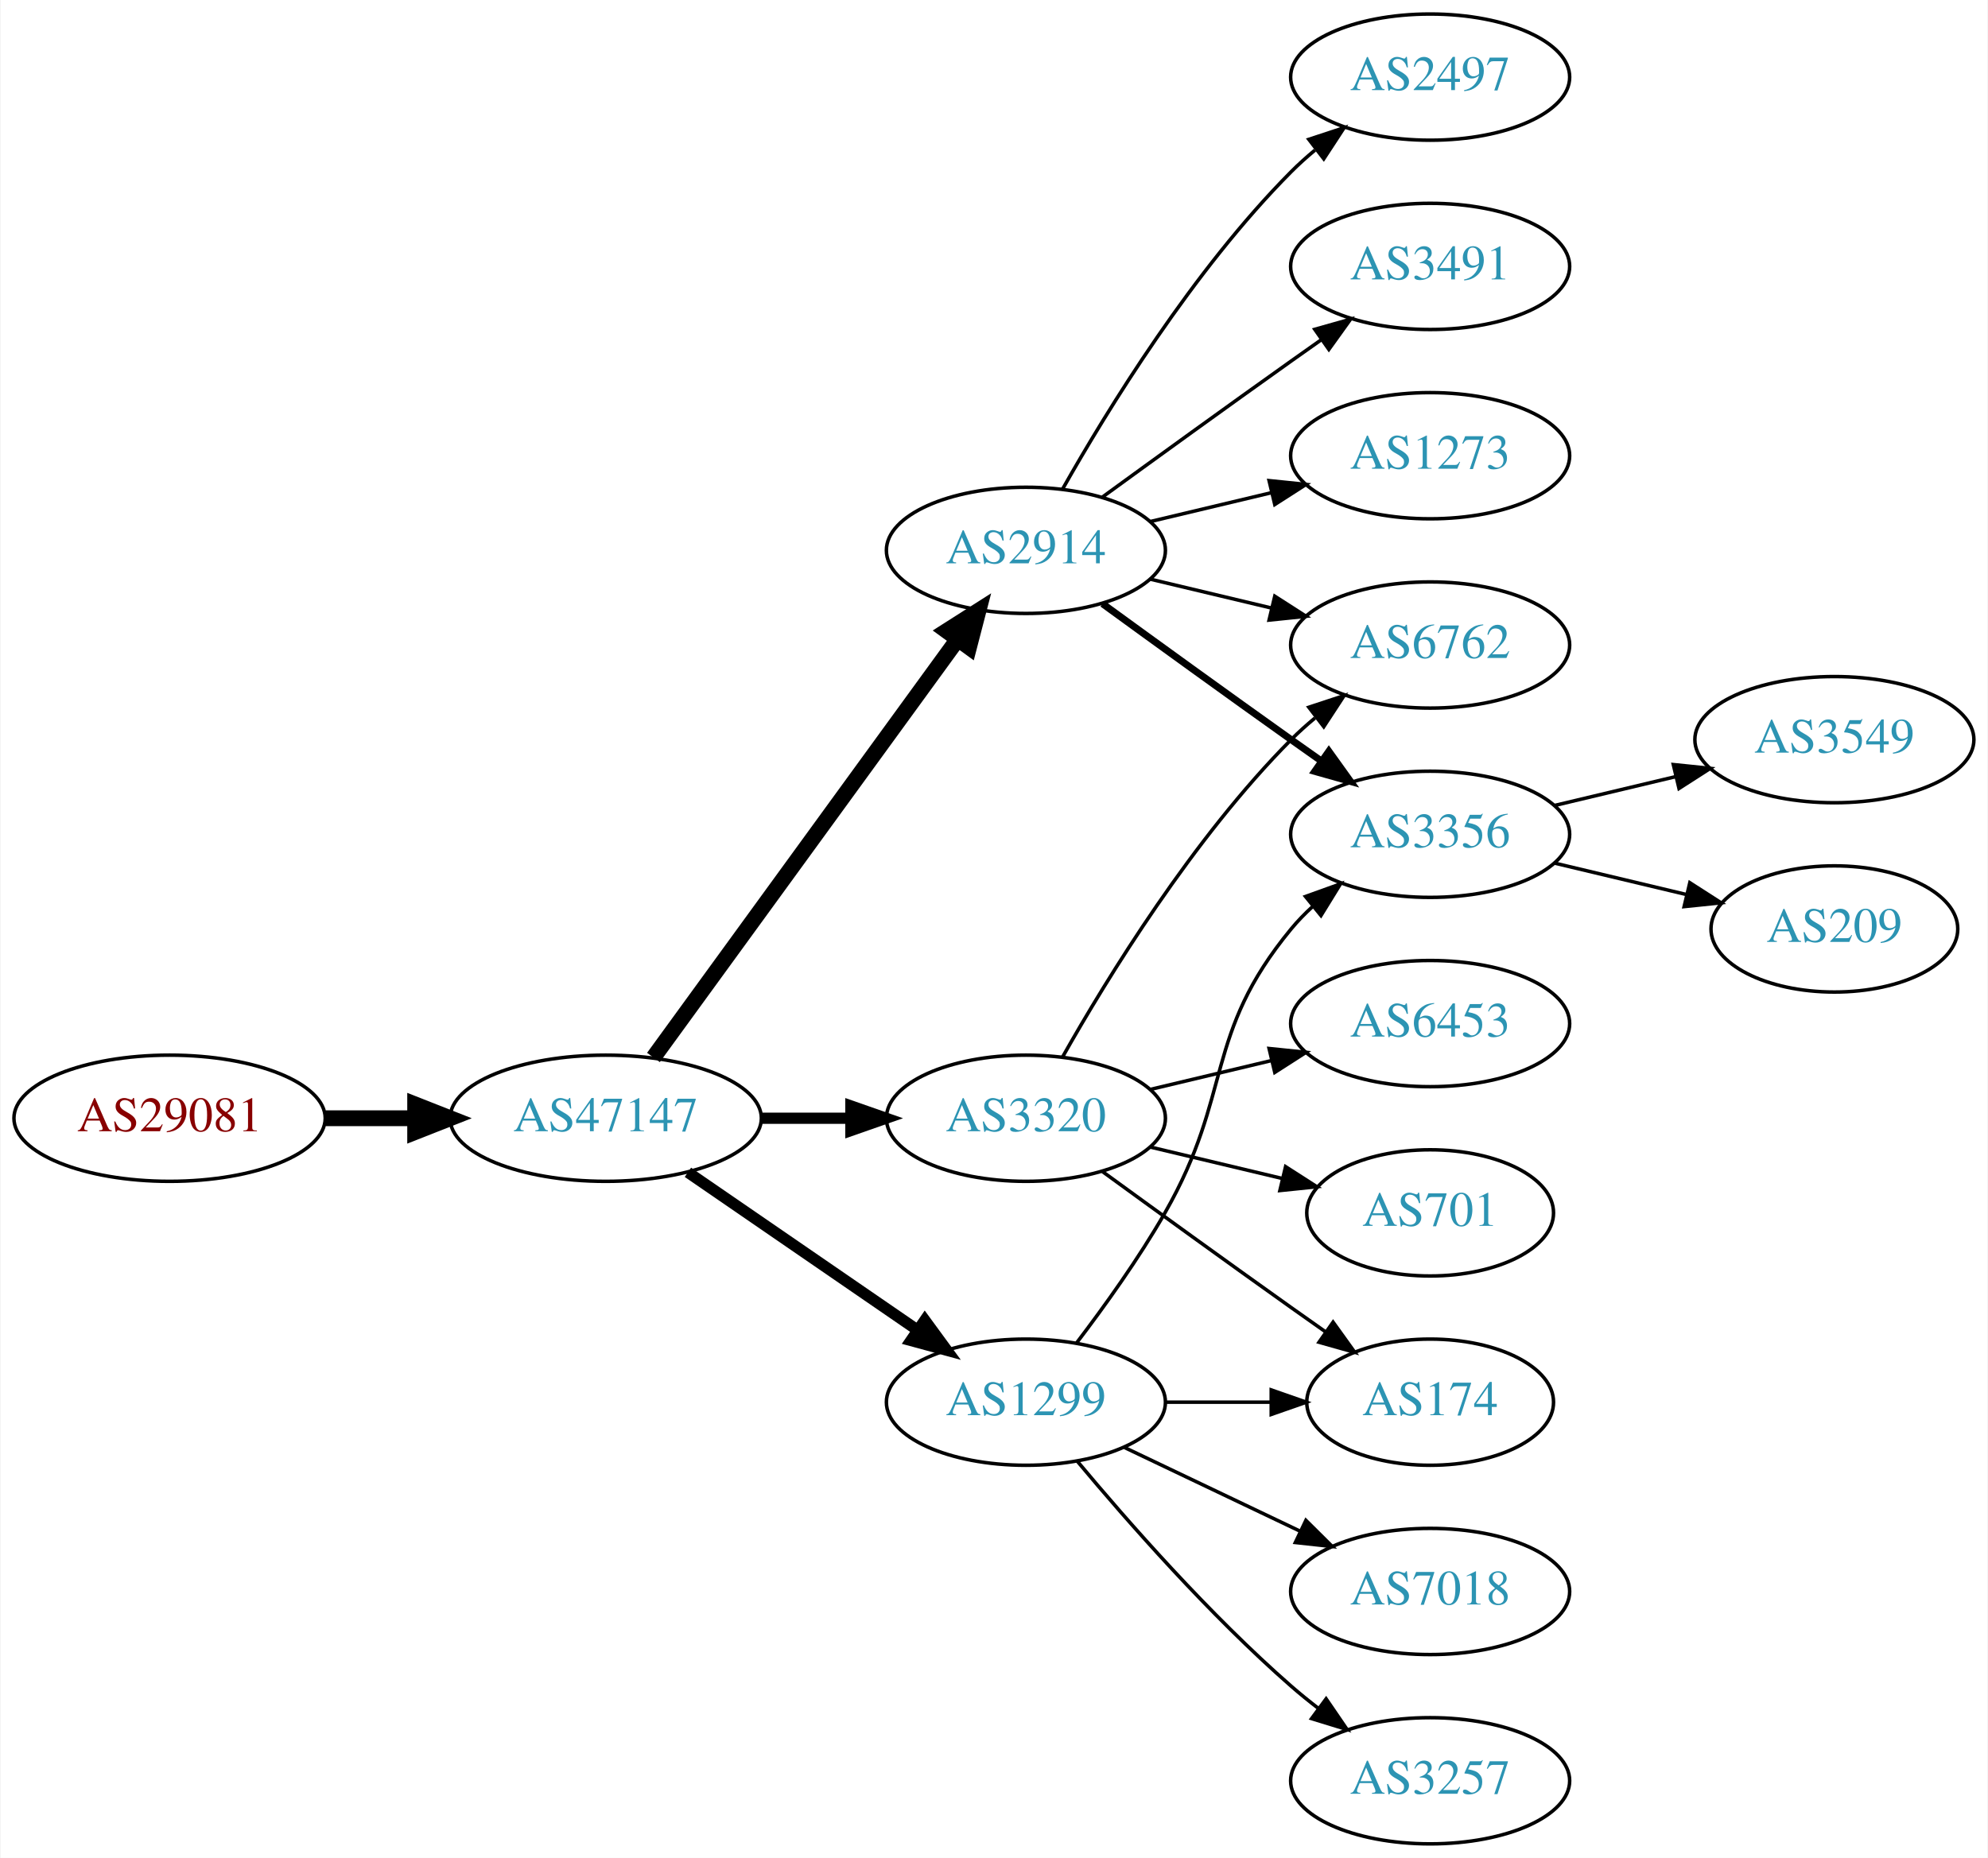
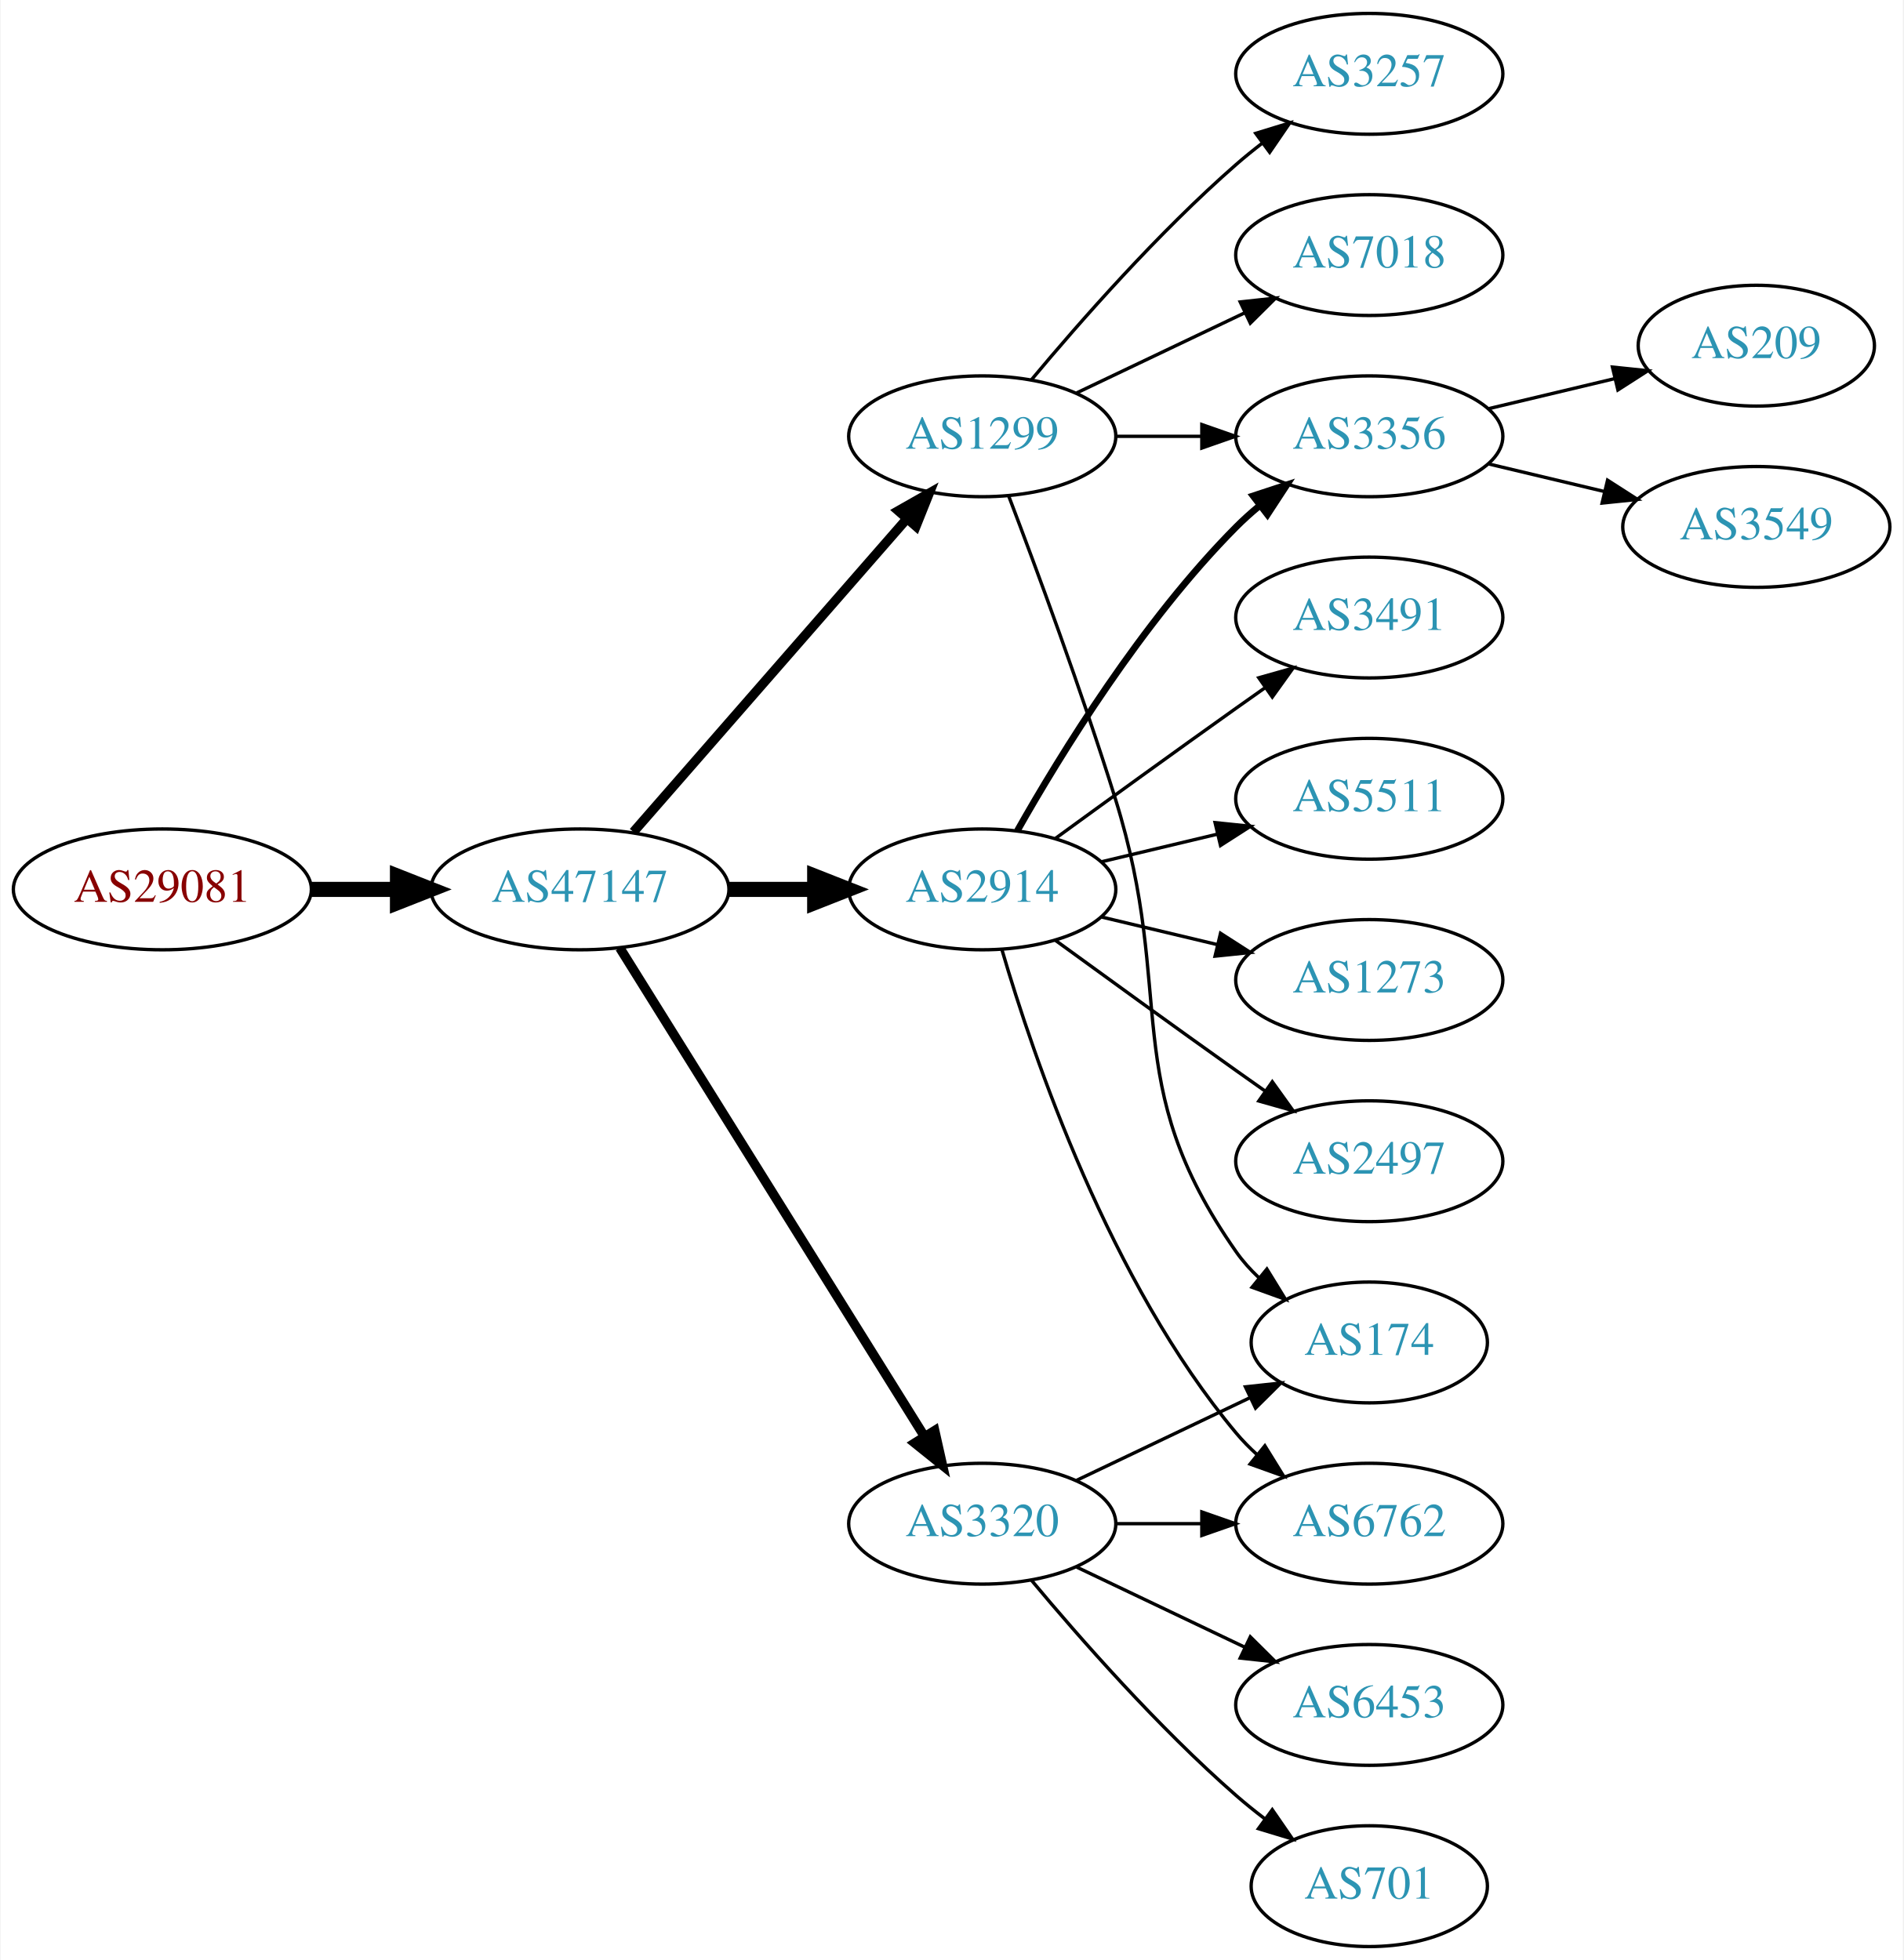
- <svg xmlns="http://www.w3.org/2000/svg" xmlns:xlink="http://www.w3.org/1999/xlink" width="567pt" height="530pt" viewBox="0.00 0.00 566.66 530.00">
-   <g id="graph0" class="graph" transform="scale(1 1) rotate(0) translate(4 526)">
-     <polygon fill="white" stroke="none" points="-4,4 -4,-526 562.663,-526 562.663,4 -4,4" />
+ <svg xmlns="http://www.w3.org/2000/svg" xmlns:xlink="http://www.w3.org/1999/xlink" width="567pt" height="584pt" viewBox="0.00 0.00 566.66 584.00">
+   <g id="graph0" class="graph" transform="scale(1 1) rotate(0) translate(4 580)">
+     <polygon fill="white" stroke="none" points="-4,4 -4,-580 562.663,-580 562.663,4 -4,4" />
    <g id="node1" class="node">
      <g id="a_node1">
        <a xlink:href="/asn/29081" xlink:title="AS29081 ~ WVNET-AT-AS [AT]">
-           <ellipse fill="#ffffff" stroke="black" cx="44.196" cy="-207" rx="44.393" ry="18" />
-           <text text-anchor="middle" x="44.196" y="-203.3" font-family="Times,serif" font-size="14.00" fill="#880000">AS29081</text>
+           <ellipse fill="#ffffff" stroke="black" cx="44.196" cy="-315" rx="44.393" ry="18" />
+           <text text-anchor="middle" x="44.196" y="-311.3" font-family="Times,serif" font-size="14.00" fill="#880000">AS29081</text>
        </a>
      </g>
    </g>
    <g id="node2" class="node">
      <g id="a_node2">
        <a xlink:href="/asn/47147" xlink:title="AS47147 ~ ANEXIA Internetdienstleistungs GmbH [AT]">
-           <ellipse fill="#ffffff" stroke="black" cx="168.588" cy="-207" rx="44.393" ry="18" />
-           <text text-anchor="middle" x="168.588" y="-203.3" font-family="Times,serif" font-size="14.00" fill="#2c94b3">AS47147</text>
+           <ellipse fill="#ffffff" stroke="black" cx="168.588" cy="-315" rx="44.393" ry="18" />
+           <text text-anchor="middle" x="168.588" y="-311.3" font-family="Times,serif" font-size="14.00" fill="#2c94b3">AS47147</text>
        </a>
      </g>
    </g>
    <g id="edge1" class="edge">
-       <path fill="none" stroke="black" stroke-width="4.5" d="M88.692,-207C96.898,-207 105.569,-207 114.041,-207" />
-       <polygon fill="black" stroke="black" stroke-width="4.5" points="114.233,-210.938 124.233,-207 114.233,-203.063 114.233,-210.938" />
+       <path fill="none" stroke="black" stroke-width="4.5" d="M88.692,-315C96.898,-315 105.569,-315 114.041,-315" />
+       <polygon fill="black" stroke="black" stroke-width="4.5" points="114.233,-318.938 124.233,-315 114.233,-311.063 114.233,-318.938" />
    </g>
    <g id="node3" class="node">
      <g id="a_node3">
-         <a xlink:href="/asn/2914" xlink:title="AS2914 ~ NTT America, Inc. [US]">
-           <ellipse fill="#ffffff" stroke="black" cx="288.431" cy="-369" rx="39.794" ry="18" />
-           <text text-anchor="middle" x="288.431" y="-365.3" font-family="Times,serif" font-size="14.00" fill="#2c94b3">AS2914</text>
+         <a xlink:href="/asn/1299" xlink:title="AS1299 ~ Telia Carrier [EU]">
+           <ellipse fill="#ffffff" stroke="black" cx="288.431" cy="-450" rx="39.794" ry="18" />
+           <text text-anchor="middle" x="288.431" y="-446.3" font-family="Times,serif" font-size="14.00" fill="#2c94b3">AS1299</text>
        </a>
      </g>
    </g>
    <g id="edge2" class="edge">
-       <path fill="none" stroke="black" stroke-width="4.5" d="M182.199,-224.337C203.02,-252.96 244.683,-310.233 268.871,-343.486" />
-       <polygon fill="black" stroke="black" stroke-width="4.5" points="265.844,-346.017 274.91,-351.788 272.212,-341.385 265.844,-346.017" />
+       <path fill="none" stroke="black" stroke-width="2.812" d="M184.513,-332.098C205.056,-355.631 242.175,-398.155 265.771,-425.187" />
+       <polygon fill="black" stroke="black" stroke-width="2.812" points="263.414,-427.809 272.627,-433.041 268.688,-423.206 263.414,-427.809" />
    </g>
    <g id="node4" class="node">
      <g id="a_node4">
-         <a xlink:href="/asn/3320" xlink:title="AS3320 ~ DTAG [DE]">
-           <ellipse fill="#ffffff" stroke="black" cx="288.431" cy="-207" rx="39.794" ry="18" />
-           <text text-anchor="middle" x="288.431" y="-203.3" font-family="Times,serif" font-size="14.00" fill="#2c94b3">AS3320</text>
+         <a xlink:href="/asn/2914" xlink:title="AS2914 ~ NTT America, Inc. [US]">
+           <ellipse fill="#ffffff" stroke="black" cx="288.431" cy="-315" rx="39.794" ry="18" />
+           <text text-anchor="middle" x="288.431" y="-311.3" font-family="Times,serif" font-size="14.00" fill="#2c94b3">AS2914</text>
        </a>
      </g>
    </g>
    <g id="edge3" class="edge">
-       <path fill="none" stroke="black" stroke-width="3.214" d="M212.799,-207C221.112,-207 229.875,-207 238.357,-207" />
-       <polygon fill="black" stroke="black" stroke-width="3.214" points="238.516,-210.5 248.516,-207 238.516,-203.5 238.516,-210.5" />
+       <path fill="none" stroke="black" stroke-width="4.5" d="M212.799,-315C221.112,-315 229.875,-315 238.357,-315" />
+       <polygon fill="black" stroke="black" stroke-width="4.5" points="238.516,-318.938 248.516,-315 238.516,-311.063 238.516,-318.938" />
    </g>
    <g id="node5" class="node">
      <g id="a_node5">
-         <a xlink:href="/asn/1299" xlink:title="AS1299 ~ Telia Carrier [EU]">
+         <a xlink:href="/asn/3320" xlink:title="AS3320 ~ DTAG [DE]">
          <ellipse fill="#ffffff" stroke="black" cx="288.431" cy="-126" rx="39.794" ry="18" />
-           <text text-anchor="middle" x="288.431" y="-122.3" font-family="Times,serif" font-size="14.00" fill="#2c94b3">AS1299</text>
+           <text text-anchor="middle" x="288.431" y="-122.3" font-family="Times,serif" font-size="14.00" fill="#2c94b3">AS3320</text>
        </a>
      </g>
    </g>
    <g id="edge4" class="edge">
-       <path fill="none" stroke="black" stroke-width="3.214" d="M192.031,-191.574C210.612,-178.802 237.173,-160.545 257.553,-146.537" />
-       <polygon fill="black" stroke="black" stroke-width="3.214" points="259.609,-149.371 265.867,-140.822 255.643,-143.602 259.609,-149.371" />
+       <path fill="none" stroke="black" stroke-width="2.812" d="M180.463,-297.558C201.247,-264.225 246.707,-191.314 271.136,-152.134" />
+       <polygon fill="black" stroke="black" stroke-width="2.812" points="274.261,-153.737 276.582,-143.4 268.321,-150.034 274.261,-153.737" />
    </g>
    <g id="node6" class="node">
      <g id="a_node6">
-         <a xlink:href="/asn/2497" xlink:title="AS2497 ~ Internet Initiative Japan Inc. [JP]">
+         <a xlink:href="/asn/7018" xlink:title="AS7018 ~ AT&amp;T Services, Inc. [US]">
          <ellipse fill="#ffffff" stroke="black" cx="403.724" cy="-504" rx="39.794" ry="18" />
-           <text text-anchor="middle" x="403.724" y="-500.3" font-family="Times,serif" font-size="14.00" fill="#2c94b3">AS2497</text>
+           <text text-anchor="middle" x="403.724" y="-500.3" font-family="Times,serif" font-size="14.00" fill="#2c94b3">AS7018</text>
        </a>
      </g>
    </g>
    <g id="edge5" class="edge">
-       <path fill="none" stroke="black" d="M298.891,-386.49C311.672,-409.096 336.105,-448.886 364.077,-477 366.188,-479.121 368.484,-481.188 370.87,-483.171" />
-       <polygon fill="black" stroke="black" points="369.122,-486.242 379.185,-489.556 373.385,-480.69 369.122,-486.242" />
+       <path fill="none" stroke="black" d="M316.567,-462.934C331.561,-470.081 350.382,-479.052 366.605,-486.785" />
+       <polygon fill="black" stroke="black" points="365.276,-490.028 375.809,-491.171 368.288,-483.709 365.276,-490.028" />
    </g>
    <g id="node7" class="node">
      <g id="a_node7">
-         <a xlink:href="/asn/3356" xlink:title="AS3356 ~ Level 3 Parent, LLC [US]">
-           <ellipse fill="#ffffff" stroke="black" cx="403.724" cy="-288" rx="39.794" ry="18" />
-           <text text-anchor="middle" x="403.724" y="-284.3" font-family="Times,serif" font-size="14.00" fill="#2c94b3">AS3356</text>
+         <a xlink:href="/asn/3257" xlink:title="AS3257 ~ GTT [DE]">
+           <ellipse fill="#ffffff" stroke="black" cx="403.724" cy="-558" rx="39.794" ry="18" />
+           <text text-anchor="middle" x="403.724" y="-554.3" font-family="Times,serif" font-size="14.00" fill="#2c94b3">AS3257</text>
        </a>
      </g>
    </g>
    <g id="edge6" class="edge">
-       <path fill="none" stroke="black" stroke-width="2" d="M310.279,-353.778C325.213,-342.909 345.827,-327.975 364.077,-315 366.898,-312.995 369.841,-310.915 372.789,-308.841" />
-       <polygon fill="black" stroke="black" stroke-width="2" points="374.835,-311.681 381.013,-303.074 370.816,-305.95 374.835,-311.681" />
+       <path fill="none" stroke="black" d="M303.061,-466.817C317.343,-483.929 340.89,-510.745 364.077,-531 366.543,-533.154 369.182,-535.294 371.879,-537.372" />
+       <polygon fill="black" stroke="black" points="369.904,-540.264 380.033,-543.37 374.052,-534.625 369.904,-540.264" />
    </g>
    <g id="node8" class="node">
      <g id="a_node8">
-         <a xlink:href="/asn/6762" xlink:title="AS6762 ~ TELECOM ITALIA SPARKLE S.p.A. [IT]">
-           <ellipse fill="#ffffff" stroke="black" cx="403.724" cy="-342" rx="39.794" ry="18" />
-           <text text-anchor="middle" x="403.724" y="-338.3" font-family="Times,serif" font-size="14.00" fill="#2c94b3">AS6762</text>
+         <a xlink:href="/asn/174" xlink:title="AS174 ~ Cogent Communications [US]">
+           <ellipse fill="#ffffff" stroke="black" cx="403.724" cy="-180" rx="35.194" ry="18" />
+           <text text-anchor="middle" x="403.724" y="-176.3" font-family="Times,serif" font-size="14.00" fill="#2c94b3">AS174</text>
        </a>
      </g>
    </g>
    <g id="edge7" class="edge">
-       <path fill="none" stroke="black" d="M324.038,-360.752C334.909,-358.162 347.064,-355.265 358.506,-352.538" />
-       <polygon fill="black" stroke="black" points="359.412,-355.92 368.328,-350.197 357.789,-349.111 359.412,-355.92" />
+       <path fill="none" stroke="black" d="M296.318,-432.191C304.429,-410.906 318.063,-374.131 328.077,-342 346.554,-282.716 328.464,-257.869 364.077,-207 366.002,-204.251 368.301,-201.69 370.806,-199.327" />
+       <polygon fill="black" stroke="black" points="373.223,-201.873 378.767,-192.844 368.803,-196.445 373.223,-201.873" />
    </g>
    <g id="node9" class="node">
      <g id="a_node9">
-         <a xlink:href="/asn/3491" xlink:title="AS3491 ~ PCCW Global, Inc. [US]">
+         <a xlink:href="/asn/3356" xlink:title="AS3356 ~ Level 3 Parent, LLC [US]">
          <ellipse fill="#ffffff" stroke="black" cx="403.724" cy="-450" rx="39.794" ry="18" />
-           <text text-anchor="middle" x="403.724" y="-446.3" font-family="Times,serif" font-size="14.00" fill="#2c94b3">AS3491</text>
+           <text text-anchor="middle" x="403.724" y="-446.3" font-family="Times,serif" font-size="14.00" fill="#2c94b3">AS3356</text>
        </a>
      </g>
    </g>
    <g id="edge8" class="edge">
-       <path fill="none" stroke="black" d="M310.279,-384.222C325.213,-395.091 345.827,-410.025 364.077,-423 366.898,-425.005 369.841,-427.085 372.789,-429.159" />
-       <polygon fill="black" stroke="black" points="370.816,-432.05 381.013,-434.926 374.835,-426.319 370.816,-432.05" />
+       <path fill="none" stroke="black" d="M328.103,-450C336.306,-450 345.07,-450 353.602,-450" />
+       <polygon fill="black" stroke="black" points="353.841,-453.5 363.841,-450 353.841,-446.5 353.841,-453.5" />
+     </g>
+     <g id="edge13" class="edge">
+       <path fill="none" stroke="black" stroke-width="2" d="M298.891,-332.49C311.672,-355.096 336.105,-394.886 364.077,-423 366.188,-425.121 368.484,-427.188 370.87,-429.171" />
+       <polygon fill="black" stroke="black" stroke-width="2" points="369.122,-432.242 379.185,-435.556 373.385,-426.69 369.122,-432.242" />
    </g>
    <g id="node10" class="node">
      <g id="a_node10">
-         <a xlink:href="/asn/1273" xlink:title="AS1273 ~ Vodafone Group PLC [EU]">
-           <ellipse fill="#ffffff" stroke="black" cx="403.724" cy="-396" rx="39.794" ry="18" />
-           <text text-anchor="middle" x="403.724" y="-392.3" font-family="Times,serif" font-size="14.00" fill="#2c94b3">AS1273</text>
+         <a xlink:href="/asn/2497" xlink:title="AS2497 ~ Internet Initiative Japan Inc. [JP]">
+           <ellipse fill="#ffffff" stroke="black" cx="403.724" cy="-234" rx="39.794" ry="18" />
+           <text text-anchor="middle" x="403.724" y="-230.3" font-family="Times,serif" font-size="14.00" fill="#2c94b3">AS2497</text>
        </a>
      </g>
    </g>
    <g id="edge9" class="edge">
-       <path fill="none" stroke="black" d="M324.038,-377.248C334.909,-379.838 347.064,-382.735 358.506,-385.462" />
-       <polygon fill="black" stroke="black" points="357.789,-388.889 368.328,-387.803 359.412,-382.08 357.789,-388.889" />
-     </g>
-     <g id="edge11" class="edge">
-       <path fill="none" stroke="black" d="M298.891,-224.49C311.672,-247.096 336.105,-286.886 364.077,-315 366.188,-317.121 368.484,-319.188 370.87,-321.171" />
-       <polygon fill="black" stroke="black" points="369.122,-324.242 379.185,-327.556 373.385,-318.69 369.122,-324.242" />
+       <path fill="none" stroke="black" d="M310.279,-299.778C325.213,-288.909 345.827,-273.975 364.077,-261 366.898,-258.995 369.841,-256.915 372.789,-254.841" />
+       <polygon fill="black" stroke="black" points="374.835,-257.681 381.013,-249.074 370.816,-251.95 374.835,-257.681" />
    </g>
    <g id="node11" class="node">
      <g id="a_node11">
-         <a xlink:href="/asn/701" xlink:title="AS701 ~ UUNET [US]">
-           <ellipse fill="#ffffff" stroke="black" cx="403.724" cy="-180" rx="35.194" ry="18" />
-           <text text-anchor="middle" x="403.724" y="-176.3" font-family="Times,serif" font-size="14.00" fill="#2c94b3">AS701</text>
+         <a xlink:href="/asn/3491" xlink:title="AS3491 ~ PCCW Global, Inc. [US]">
+           <ellipse fill="#ffffff" stroke="black" cx="403.724" cy="-396" rx="39.794" ry="18" />
+           <text text-anchor="middle" x="403.724" y="-392.3" font-family="Times,serif" font-size="14.00" fill="#2c94b3">AS3491</text>
        </a>
      </g>
    </g>
    <g id="edge10" class="edge">
-       <path fill="none" stroke="black" d="M324.038,-198.752C335.833,-195.942 349.137,-192.771 361.405,-189.847" />
-       <polygon fill="black" stroke="black" points="362.494,-193.186 371.41,-187.463 360.871,-186.376 362.494,-193.186" />
+       <path fill="none" stroke="black" d="M310.279,-330.222C325.213,-341.091 345.827,-356.025 364.077,-369 366.898,-371.005 369.841,-373.085 372.789,-375.159" />
+       <polygon fill="black" stroke="black" points="370.816,-378.05 381.013,-380.926 374.835,-372.319 370.816,-378.05" />
    </g>
    <g id="node12" class="node">
      <g id="a_node12">
-         <a xlink:href="/asn/174" xlink:title="AS174 ~ Cogent Communications [US]">
-           <ellipse fill="#ffffff" stroke="black" cx="403.724" cy="-126" rx="35.194" ry="18" />
-           <text text-anchor="middle" x="403.724" y="-122.3" font-family="Times,serif" font-size="14.00" fill="#2c94b3">AS174</text>
-         </a>
-       </g>
-     </g>
-     <g id="edge12" class="edge">
-       <path fill="none" stroke="black" d="M310.279,-191.778C325.213,-180.909 345.827,-165.975 364.077,-153 367.288,-150.718 370.657,-148.339 374.011,-145.982" />
-       <polygon fill="black" stroke="black" points="376.039,-148.834 382.222,-140.23 372.023,-143.101 376.039,-148.834" />
+         <a xlink:href="/asn/5511" xlink:title="AS5511 ~ Orange S.A. [FR]">
+           <ellipse fill="#ffffff" stroke="black" cx="403.724" cy="-342" rx="39.794" ry="18" />
+           <text text-anchor="middle" x="403.724" y="-338.3" font-family="Times,serif" font-size="14.00" fill="#2c94b3">AS5511</text>
+         </a>
+       </g>
+     </g>
+     <g id="edge11" class="edge">
+       <path fill="none" stroke="black" d="M324.038,-323.248C334.909,-325.838 347.064,-328.735 358.506,-331.462" />
+       <polygon fill="black" stroke="black" points="357.789,-334.889 368.328,-333.803 359.412,-328.08 357.789,-334.889" />
    </g>
    <g id="node13" class="node">
      <g id="a_node13">
-         <a xlink:href="/asn/6453" xlink:title="AS6453 ~ TATA COMMUNICATIONS (AMERICA) INC [US]">
-           <ellipse fill="#ffffff" stroke="black" cx="403.724" cy="-234" rx="39.794" ry="18" />
-           <text text-anchor="middle" x="403.724" y="-230.3" font-family="Times,serif" font-size="14.00" fill="#2c94b3">AS6453</text>
-         </a>
-       </g>
-     </g>
-     <g id="edge13" class="edge">
-       <path fill="none" stroke="black" d="M324.038,-215.248C334.909,-217.838 347.064,-220.735 358.506,-223.462" />
-       <polygon fill="black" stroke="black" points="357.789,-226.889 368.328,-225.803 359.412,-220.08 357.789,-226.889" />
-     </g>
-     <g id="edge14" class="edge">
-       <path fill="none" stroke="black" d="M302.892,-142.913C310.785,-153.27 320.634,-166.992 328.077,-180 347.642,-214.194 339.013,-230.606 364.077,-261 365.932,-263.25 368.02,-265.396 370.238,-267.424" />
-       <polygon fill="black" stroke="black" points="368.174,-270.256 378.143,-273.844 372.587,-264.823 368.174,-270.256" />
-     </g>
-     <g id="edge16" class="edge">
-       <path fill="none" stroke="black" d="M328.103,-126C337.808,-126 348.299,-126 358.262,-126" />
-       <polygon fill="black" stroke="black" points="358.398,-129.5 368.398,-126 358.398,-122.5 358.398,-129.5" />
+         <a xlink:href="/asn/6762" xlink:title="AS6762 ~ TELECOM ITALIA SPARKLE S.p.A. [IT]">
+           <ellipse fill="#ffffff" stroke="black" cx="403.724" cy="-126" rx="39.794" ry="18" />
+           <text text-anchor="middle" x="403.724" y="-122.3" font-family="Times,serif" font-size="14.00" fill="#2c94b3">AS6762</text>
+         </a>
+       </g>
+     </g>
+     <g id="edge12" class="edge">
+       <path fill="none" stroke="black" d="M294.305,-296.998C303.619,-265.156 326.435,-198.019 364.077,-153 365.948,-150.763 368.046,-148.626 370.272,-146.604" />
+       <polygon fill="black" stroke="black" points="372.619,-149.207 378.191,-140.196 368.216,-143.766 372.619,-149.207" />
    </g>
    <g id="node14" class="node">
      <g id="a_node14">
-         <a xlink:href="/asn/7018" xlink:title="AS7018 ~ AT&amp;T Services, Inc. [US]">
+         <a xlink:href="/asn/1273" xlink:title="AS1273 ~ Vodafone Group PLC [EU]">
+           <ellipse fill="#ffffff" stroke="black" cx="403.724" cy="-288" rx="39.794" ry="18" />
+           <text text-anchor="middle" x="403.724" y="-284.3" font-family="Times,serif" font-size="14.00" fill="#2c94b3">AS1273</text>
+         </a>
+       </g>
+     </g>
+     <g id="edge14" class="edge">
+       <path fill="none" stroke="black" d="M324.038,-306.752C334.909,-304.162 347.064,-301.265 358.506,-298.538" />
+       <polygon fill="black" stroke="black" points="359.412,-301.92 368.328,-296.197 357.789,-295.111 359.412,-301.92" />
+     </g>
+     <g id="edge18" class="edge">
+       <path fill="none" stroke="black" d="M316.567,-138.934C331.999,-146.29 351.485,-155.577 368.02,-163.459" />
+       <polygon fill="black" stroke="black" points="366.828,-166.768 377.361,-167.911 369.84,-160.449 366.828,-166.768" />
+     </g>
+     <g id="edge15" class="edge">
+       <path fill="none" stroke="black" d="M328.103,-126C336.306,-126 345.07,-126 353.602,-126" />
+       <polygon fill="black" stroke="black" points="353.841,-129.5 363.841,-126 353.841,-122.5 353.841,-129.5" />
+     </g>
+     <g id="node15" class="node">
+       <g id="a_node15">
+         <a xlink:href="/asn/701" xlink:title="AS701 ~ UUNET [US]">
+           <ellipse fill="#ffffff" stroke="black" cx="403.724" cy="-18" rx="35.194" ry="18" />
+           <text text-anchor="middle" x="403.724" y="-14.3" font-family="Times,serif" font-size="14.00" fill="#2c94b3">AS701</text>
+         </a>
+       </g>
+     </g>
+     <g id="edge16" class="edge">
+       <path fill="none" stroke="black" d="M303.061,-109.183C317.343,-92.071 340.89,-65.255 364.077,-45 366.747,-42.668 369.62,-40.352 372.55,-38.114" />
+       <polygon fill="black" stroke="black" points="374.828,-40.784 380.841,-32.061 370.701,-35.13 374.828,-40.784" />
+     </g>
+     <g id="node16" class="node">
+       <g id="a_node16">
+         <a xlink:href="/asn/6453" xlink:title="AS6453 ~ TATA COMMUNICATIONS (AMERICA) INC [US]">
          <ellipse fill="#ffffff" stroke="black" cx="403.724" cy="-72" rx="39.794" ry="18" />
-           <text text-anchor="middle" x="403.724" y="-68.3" font-family="Times,serif" font-size="14.00" fill="#2c94b3">AS7018</text>
-         </a>
-       </g>
-     </g>
-     <g id="edge15" class="edge">
+           <text text-anchor="middle" x="403.724" y="-68.3" font-family="Times,serif" font-size="14.00" fill="#2c94b3">AS6453</text>
+         </a>
+       </g>
+     </g>
+     <g id="edge17" class="edge">
      <path fill="none" stroke="black" d="M316.567,-113.066C331.561,-105.919 350.382,-96.948 366.605,-89.215" />
      <polygon fill="black" stroke="black" points="368.288,-92.291 375.809,-84.829 365.276,-85.972 368.288,-92.291" />
-     </g>
-     <g id="node15" class="node">
-       <g id="a_node15">
-         <a xlink:href="/asn/3257" xlink:title="AS3257 ~ GTT [DE]">
-           <ellipse fill="#ffffff" stroke="black" cx="403.724" cy="-18" rx="39.794" ry="18" />
-           <text text-anchor="middle" x="403.724" y="-14.3" font-family="Times,serif" font-size="14.00" fill="#2c94b3">AS3257</text>
-         </a>
-       </g>
-     </g>
-     <g id="edge17" class="edge">
-       <path fill="none" stroke="black" d="M303.061,-109.183C317.343,-92.071 340.89,-65.255 364.077,-45 366.543,-42.846 369.182,-40.706 371.879,-38.628" />
-       <polygon fill="black" stroke="black" points="374.052,-41.375 380.033,-32.63 369.904,-35.736 374.052,-41.375" />
-     </g>
-     <g id="node16" class="node">
-       <g id="a_node16">
-         <a xlink:href="/asn/3549" xlink:title="AS3549 ~ Level 3 Parent, LLC [US]">
-           <ellipse fill="#ffffff" stroke="black" cx="519.017" cy="-315" rx="39.794" ry="18" />
-           <text text-anchor="middle" x="519.017" y="-311.3" font-family="Times,serif" font-size="14.00" fill="#2c94b3">AS3549</text>
-         </a>
-       </g>
-     </g>
-     <g id="edge18" class="edge">
-       <path fill="none" stroke="black" d="M439.331,-296.248C450.202,-298.838 462.357,-301.735 473.799,-304.462" />
-       <polygon fill="black" stroke="black" points="473.082,-307.889 483.621,-306.803 474.705,-301.08 473.082,-307.889" />
    </g>
    <g id="node17" class="node">
      <g id="a_node17">
        <a xlink:href="/asn/209" xlink:title="AS209 ~ CenturyLink Communications, LLC [US]">
-           <ellipse fill="#ffffff" stroke="black" cx="519.017" cy="-261" rx="35.194" ry="18" />
-           <text text-anchor="middle" x="519.017" y="-257.3" font-family="Times,serif" font-size="14.00" fill="#2c94b3">AS209</text>
+           <ellipse fill="#ffffff" stroke="black" cx="519.017" cy="-477" rx="35.194" ry="18" />
+           <text text-anchor="middle" x="519.017" y="-473.3" font-family="Times,serif" font-size="14.00" fill="#2c94b3">AS209</text>
        </a>
      </g>
    </g>
    <g id="edge19" class="edge">
-       <path fill="none" stroke="black" d="M439.331,-279.752C451.125,-276.942 464.43,-273.771 476.698,-270.847" />
-       <polygon fill="black" stroke="black" points="477.787,-274.186 486.703,-268.463 476.164,-267.376 477.787,-274.186" />
+       <path fill="none" stroke="black" d="M439.331,-458.248C451.125,-461.058 464.43,-464.229 476.698,-467.153" />
+       <polygon fill="black" stroke="black" points="476.164,-470.624 486.703,-469.537 477.787,-463.814 476.164,-470.624" />
+     </g>
+     <g id="node18" class="node">
+       <g id="a_node18">
+         <a xlink:href="/asn/3549" xlink:title="AS3549 ~ Level 3 Parent, LLC [US]">
+           <ellipse fill="#ffffff" stroke="black" cx="519.017" cy="-423" rx="39.794" ry="18" />
+           <text text-anchor="middle" x="519.017" y="-419.3" font-family="Times,serif" font-size="14.00" fill="#2c94b3">AS3549</text>
+         </a>
+       </g>
+     </g>
+     <g id="edge20" class="edge">
+       <path fill="none" stroke="black" d="M439.331,-441.752C450.202,-439.162 462.357,-436.265 473.799,-433.538" />
+       <polygon fill="black" stroke="black" points="474.705,-436.92 483.621,-431.197 473.082,-430.111 474.705,-436.92" />
    </g>
  </g>
</svg>
